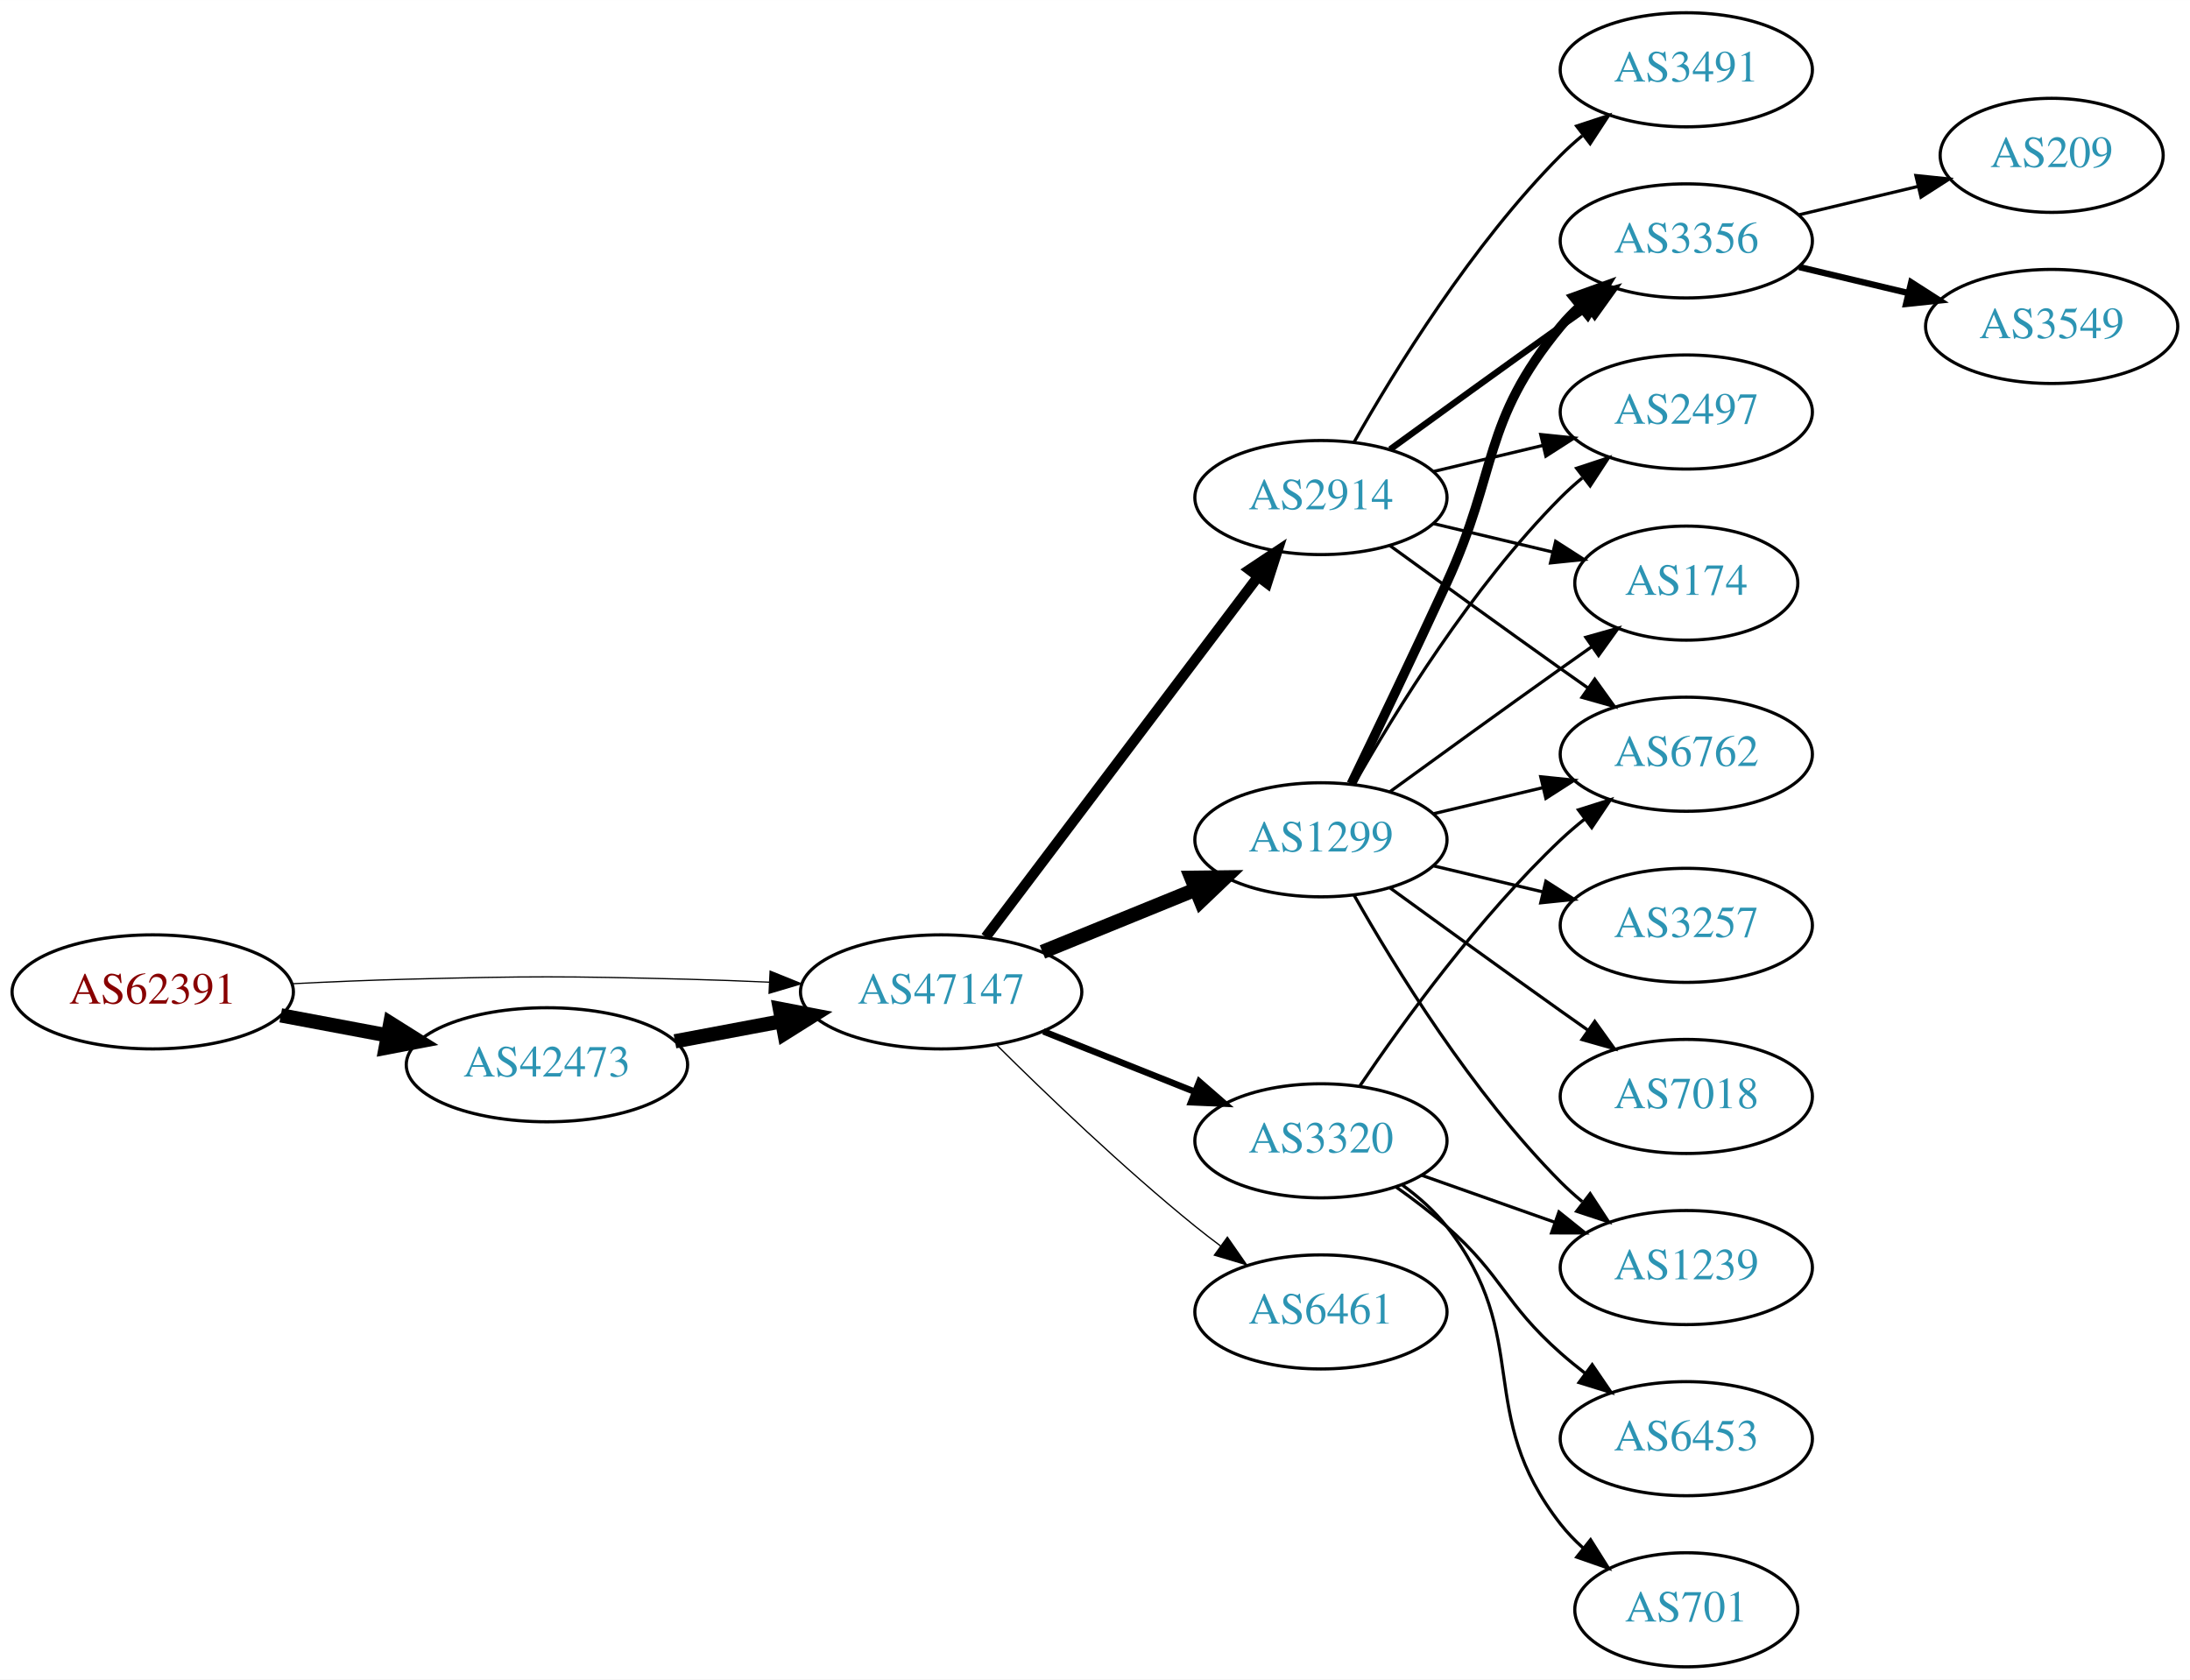
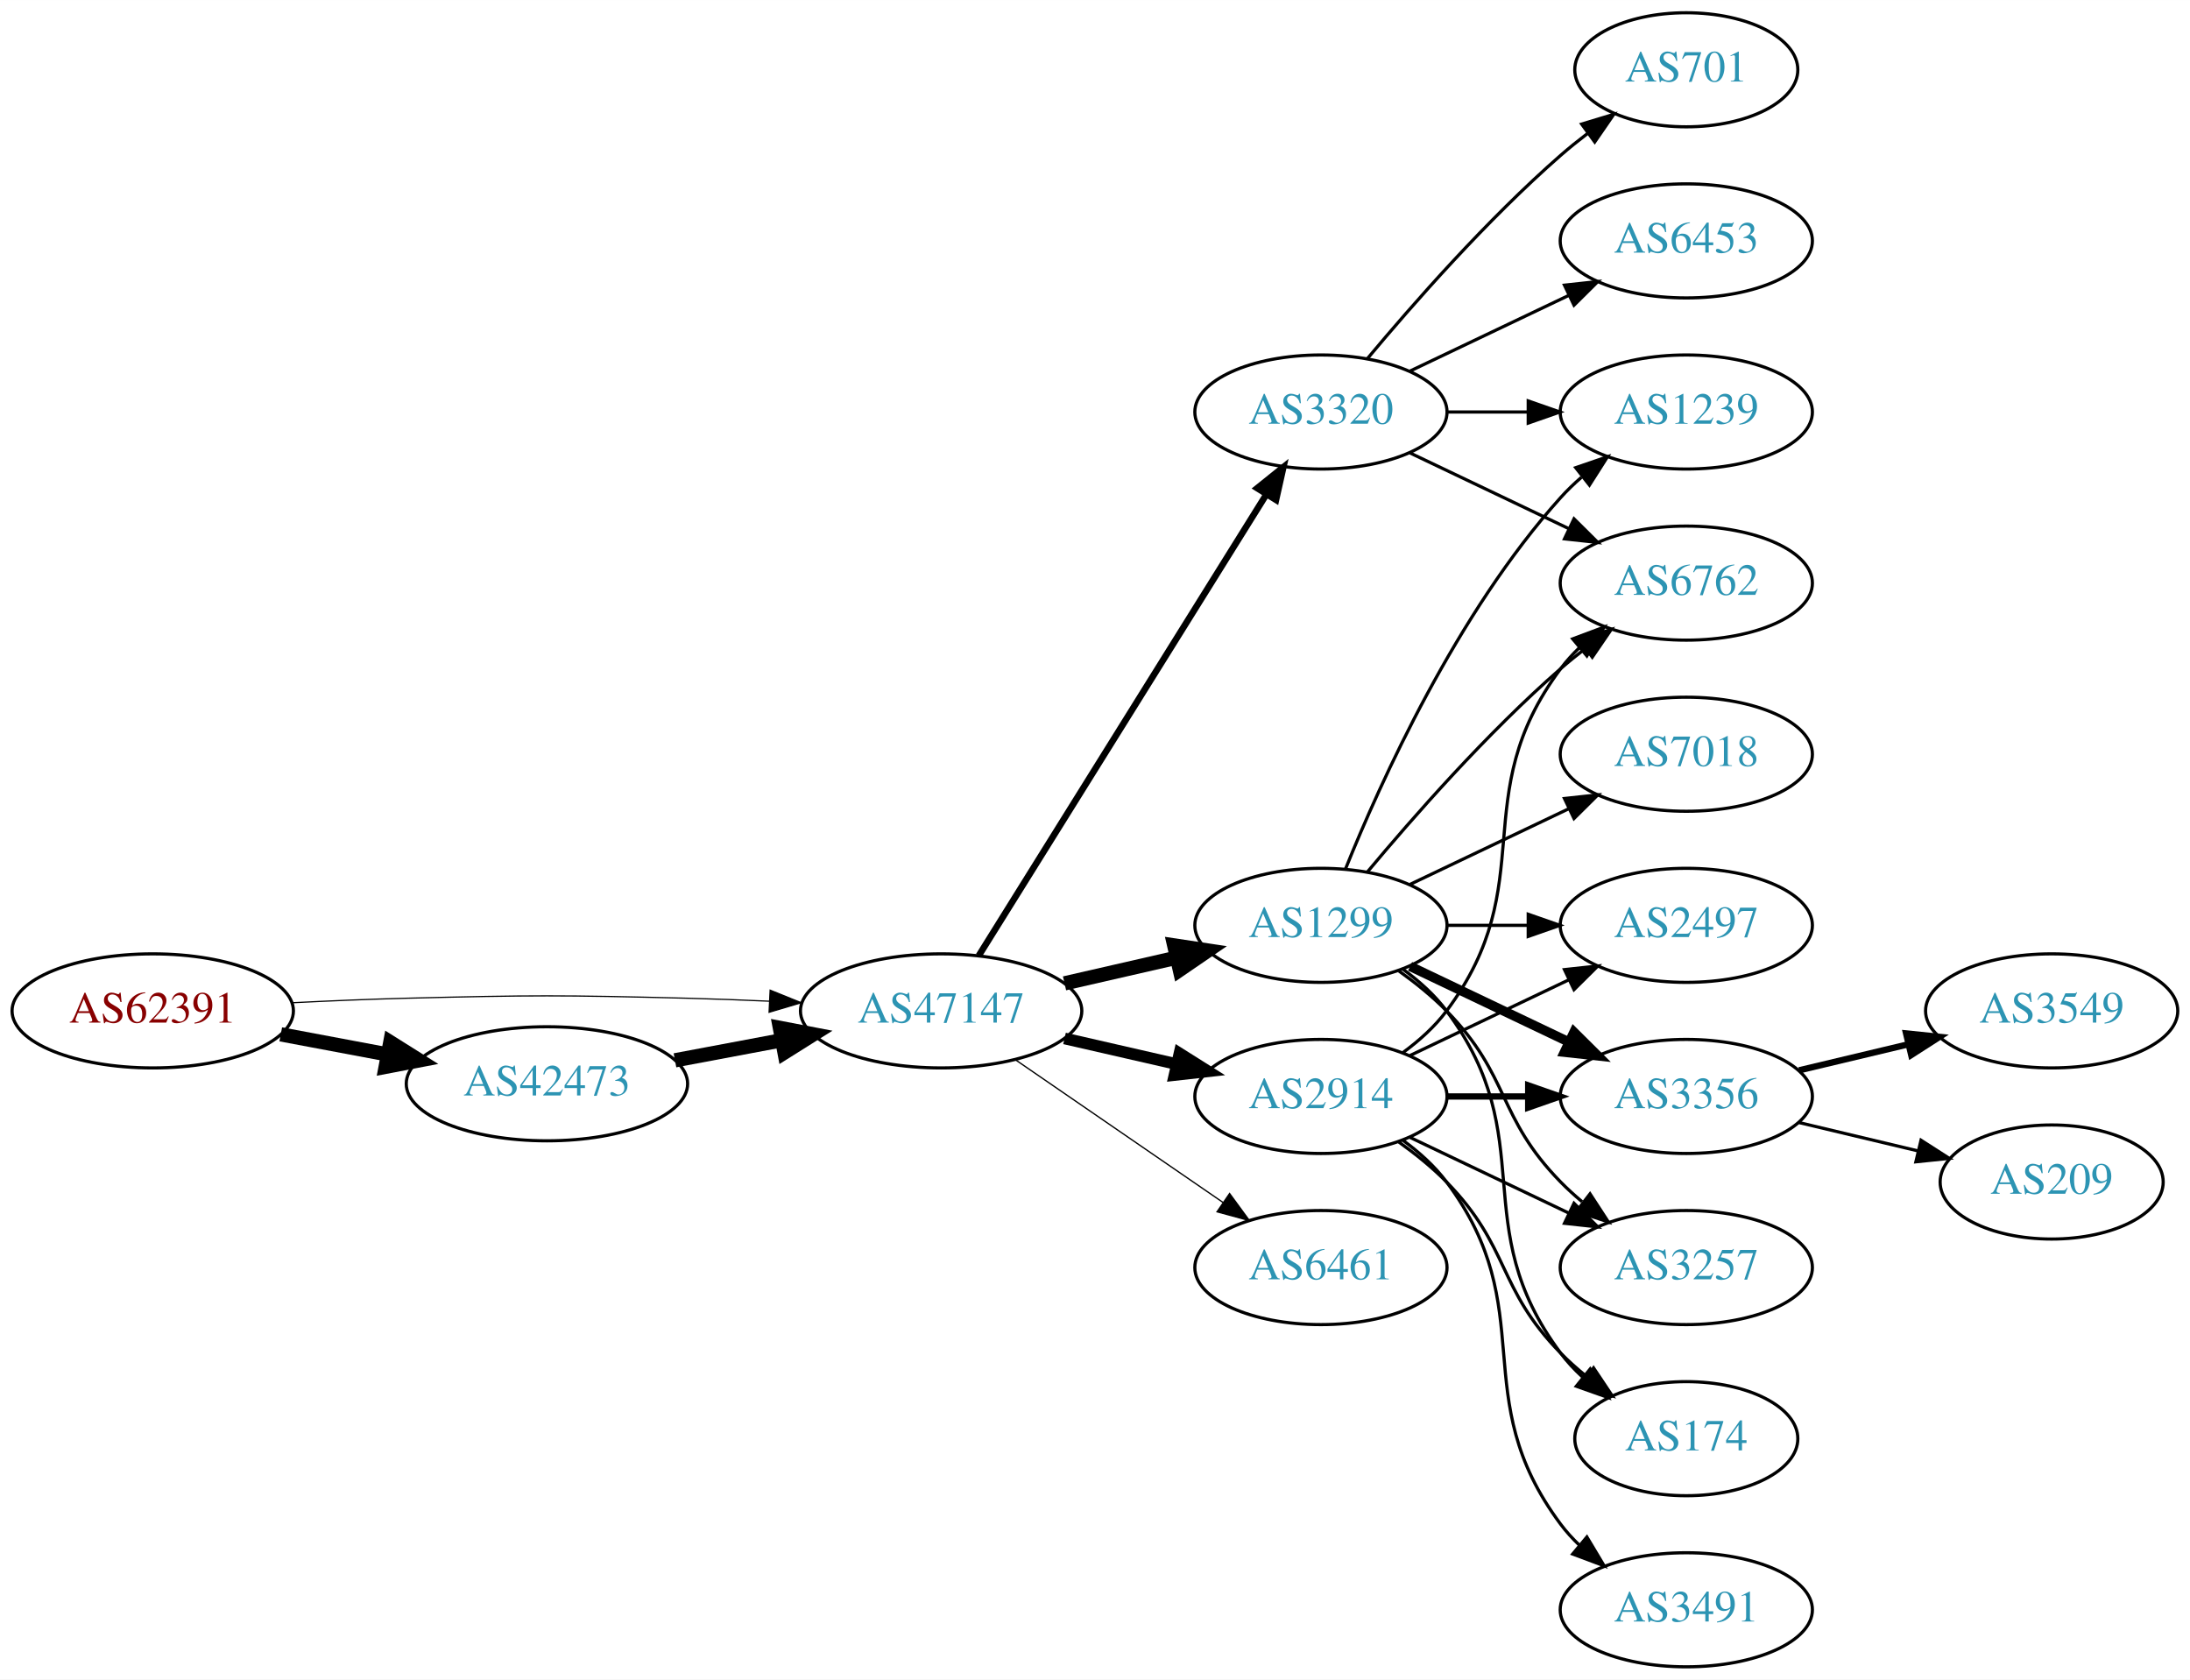
<svg xmlns="http://www.w3.org/2000/svg" xmlns:xlink="http://www.w3.org/1999/xlink" width="691pt" height="530pt" viewBox="0.00 0.00 691.06 530.00">
  <g id="graph0" class="graph" transform="scale(1 1) rotate(0) translate(4 526)">
    <polygon fill="white" stroke="none" points="-4,4 -4,-526 687.055,-526 687.055,4 -4,4" />
    <g id="node1" class="node">
      <g id="a_node1">
        <a xlink:href="/asn/62391" xlink:title="AS62391 ~ Comm-IT EDV DienstleistungsgmbH [AT]">
-           <ellipse fill="#ffffff" stroke="black" cx="44.196" cy="-213" rx="44.393" ry="18" />
-           <text text-anchor="middle" x="44.196" y="-209.3" font-family="Times,serif" font-size="14.00" fill="#880000">AS62391</text>
+           <ellipse fill="#ffffff" stroke="black" cx="44.196" cy="-207" rx="44.393" ry="18" />
+           <text text-anchor="middle" x="44.196" y="-203.3" font-family="Times,serif" font-size="14.00" fill="#880000">AS62391</text>
        </a>
      </g>
    </g>
    <g id="node2" class="node">
      <g id="a_node2">
        <a xlink:href="/asn/42473" xlink:title="AS42473 ~ ANEXIA Internetdienstleistungs GmbH [AT]">
-           <ellipse fill="#ffffff" stroke="black" cx="168.588" cy="-190" rx="44.393" ry="18" />
-           <text text-anchor="middle" x="168.588" y="-186.3" font-family="Times,serif" font-size="14.00" fill="#2c94b3">AS42473</text>
+           <ellipse fill="#ffffff" stroke="black" cx="168.588" cy="-184" rx="44.393" ry="18" />
+           <text text-anchor="middle" x="168.588" y="-180.3" font-family="Times,serif" font-size="14.00" fill="#2c94b3">AS42473</text>
        </a>
      </g>
    </g>
    <g id="edge1" class="edge">
-       <path fill="none" stroke="black" stroke-width="4.5" d="M84.595,-205.596C95.296,-203.585 107.019,-201.382 118.196,-199.282" />
-       <polygon fill="black" stroke="black" stroke-width="4.5" points="119.162,-203.107 128.263,-197.39 117.707,-195.367 119.162,-203.107" />
+       <path fill="none" stroke="black" stroke-width="4.5" d="M84.595,-199.596C95.296,-197.585 107.019,-195.382 118.196,-193.282" />
+       <polygon fill="black" stroke="black" stroke-width="4.5" points="119.162,-197.107 128.263,-191.39 117.707,-189.367 119.162,-197.107" />
    </g>
    <g id="node3" class="node">
      <g id="a_node3">
        <a xlink:href="/asn/47147" xlink:title="AS47147 ~ ANEXIA Internetdienstleistungs GmbH [AT]">
-           <ellipse fill="#ffffff" stroke="black" cx="292.98" cy="-213" rx="44.393" ry="18" />
-           <text text-anchor="middle" x="292.98" y="-209.3" font-family="Times,serif" font-size="14.00" fill="#2c94b3">AS47147</text>
+           <ellipse fill="#ffffff" stroke="black" cx="292.98" cy="-207" rx="44.393" ry="18" />
+           <text text-anchor="middle" x="292.98" y="-203.3" font-family="Times,serif" font-size="14.00" fill="#2c94b3">AS47147</text>
        </a>
      </g>
    </g>
    <g id="edge2" class="edge">
-       <path fill="none" stroke="black" stroke-width="0.391" d="M88.339,-215.575C100.033,-216.165 112.694,-216.705 124.392,-217 163.665,-217.991 173.511,-217.991 212.784,-217 221.192,-216.788 230.098,-216.449 238.784,-216.056" />
-       <polygon fill="black" stroke="black" stroke-width="0.391" points="239.017,-219.549 248.838,-215.575 238.682,-212.557 239.017,-219.549" />
+       <path fill="none" stroke="black" stroke-width="0.375" d="M88.339,-209.575C100.033,-210.165 112.694,-210.705 124.392,-211 163.665,-211.991 173.511,-211.991 212.784,-211 221.192,-210.788 230.098,-210.449 238.784,-210.056" />
+       <polygon fill="black" stroke="black" stroke-width="0.375" points="239.017,-213.549 248.838,-209.575 238.682,-206.557 239.017,-213.549" />
    </g>
    <g id="edge3" class="edge">
-       <path fill="none" stroke="black" stroke-width="4.5" d="M208.988,-197.404C219.688,-199.415 231.411,-201.618 242.589,-203.718" />
-       <polygon fill="black" stroke="black" stroke-width="4.5" points="242.1,-207.633 252.655,-205.61 243.554,-199.893 242.1,-207.633" />
+       <path fill="none" stroke="black" stroke-width="4.5" d="M208.988,-191.404C219.688,-193.415 231.411,-195.618 242.589,-197.718" />
+       <polygon fill="black" stroke="black" stroke-width="4.5" points="242.1,-201.633 252.655,-199.61 243.554,-193.893 242.1,-201.633" />
    </g>
    <g id="node4" class="node">
      <g id="a_node4">
        <a xlink:href="/asn/1299" xlink:title="AS1299 ~ Telia Carrier [EU]">
-           <ellipse fill="#ffffff" stroke="black" cx="412.823" cy="-261" rx="39.794" ry="18" />
-           <text text-anchor="middle" x="412.823" y="-257.3" font-family="Times,serif" font-size="14.00" fill="#2c94b3">AS1299</text>
+           <ellipse fill="#ffffff" stroke="black" cx="412.823" cy="-234" rx="39.794" ry="18" />
+           <text text-anchor="middle" x="412.823" y="-230.3" font-family="Times,serif" font-size="14.00" fill="#2c94b3">AS1299</text>
        </a>
      </g>
    </g>
    <g id="edge4" class="edge">
-       <path fill="none" stroke="black" stroke-width="4.5" d="M324.942,-225.611C339.738,-231.638 357.596,-238.912 373.263,-245.294" />
-       <polygon fill="black" stroke="black" stroke-width="4.5" points="371.942,-249.007 382.689,-249.133 374.913,-241.714 371.942,-249.007" />
+       <path fill="none" stroke="black" stroke-width="4.5" d="M331.915,-215.692C343.156,-218.267 355.568,-221.111 367.192,-223.774" />
+       <polygon fill="black" stroke="black" stroke-width="4.5" points="366.527,-227.661 377.153,-226.057 368.285,-219.985 366.527,-227.661" />
    </g>
    <g id="node5" class="node">
      <g id="a_node5">
        <a xlink:href="/asn/2914" xlink:title="AS2914 ~ NTT America, Inc. [US]">
-           <ellipse fill="#ffffff" stroke="black" cx="412.823" cy="-369" rx="39.794" ry="18" />
-           <text text-anchor="middle" x="412.823" y="-365.3" font-family="Times,serif" font-size="14.00" fill="#2c94b3">AS2914</text>
+           <ellipse fill="#ffffff" stroke="black" cx="412.823" cy="-180" rx="39.794" ry="18" />
+           <text text-anchor="middle" x="412.823" y="-176.3" font-family="Times,serif" font-size="14.00" fill="#2c94b3">AS2914</text>
        </a>
      </g>
    </g>
    <g id="edge5" class="edge">
-       <path fill="none" stroke="black" stroke-width="3.273" d="M307.042,-230.291C327.857,-257.845 368.653,-311.852 392.741,-343.739" />
-       <polygon fill="black" stroke="black" stroke-width="3.273" points="390.241,-346.236 399.061,-352.106 395.826,-342.017 390.241,-346.236" />
+       <path fill="none" stroke="black" stroke-width="3.682" d="M331.915,-198.308C343.156,-195.733 355.568,-192.889 367.192,-190.226" />
+       <polygon fill="black" stroke="black" stroke-width="3.682" points="368.188,-193.588 377.153,-187.943 366.624,-186.765 368.188,-193.588" />
    </g>
    <g id="node6" class="node">
      <g id="a_node6">
-         <a xlink:href="/asn/6461" xlink:title="AS6461 ~ Zayo Bandwidth [US]">
-           <ellipse fill="#ffffff" stroke="black" cx="412.823" cy="-112" rx="39.794" ry="18" />
-           <text text-anchor="middle" x="412.823" y="-108.3" font-family="Times,serif" font-size="14.00" fill="#2c94b3">AS6461</text>
+         <a xlink:href="/asn/3320" xlink:title="AS3320 ~ DTAG [DE]">
+           <ellipse fill="#ffffff" stroke="black" cx="412.823" cy="-396" rx="39.794" ry="18" />
+           <text text-anchor="middle" x="412.823" y="-392.3" font-family="Times,serif" font-size="14.00" fill="#2c94b3">AS3320</text>
        </a>
      </g>
    </g>
    <g id="edge6" class="edge">
-       <path fill="none" stroke="black" stroke-width="0.409" d="M310.349,-196.403C325.945,-180.911 350.363,-157.473 373.176,-139 375.721,-136.94 378.414,-134.864 381.146,-132.828" />
-       <polygon fill="black" stroke="black" stroke-width="0.409" points="383.301,-135.589 389.355,-126.895 379.2,-129.916 383.301,-135.589" />
+       <path fill="none" stroke="black" stroke-width="2.045" d="M304.856,-224.442C325.639,-257.775 371.099,-330.686 395.528,-369.866" />
+       <polygon fill="black" stroke="black" stroke-width="2.045" points="392.713,-371.966 400.974,-378.6 398.653,-368.263 392.713,-371.966" />
    </g>
    <g id="node7" class="node">
      <g id="a_node7">
-         <a xlink:href="/asn/3320" xlink:title="AS3320 ~ DTAG [DE]">
-           <ellipse fill="#ffffff" stroke="black" cx="412.823" cy="-166" rx="39.794" ry="18" />
-           <text text-anchor="middle" x="412.823" y="-162.3" font-family="Times,serif" font-size="14.00" fill="#2c94b3">AS3320</text>
+         <a xlink:href="/asn/6461" xlink:title="AS6461 ~ Zayo Bandwidth [US]">
+           <ellipse fill="#ffffff" stroke="black" cx="412.823" cy="-126" rx="39.794" ry="18" />
+           <text text-anchor="middle" x="412.823" y="-122.3" font-family="Times,serif" font-size="14.00" fill="#2c94b3">AS6461</text>
        </a>
      </g>
    </g>
    <g id="edge7" class="edge">
-       <path fill="none" stroke="black" stroke-width="2.045" d="M325.251,-200.528C339.932,-194.673 357.576,-187.636 373.093,-181.447" />
-       <polygon fill="black" stroke="black" stroke-width="2.045" points="374.443,-184.677 382.435,-177.721 371.85,-178.175 374.443,-184.677" />
+       <path fill="none" stroke="black" stroke-width="0.409" d="M316.423,-191.574C335.004,-178.802 361.565,-160.545 381.945,-146.537" />
+       <polygon fill="black" stroke="black" stroke-width="0.409" points="384.001,-149.371 390.259,-140.822 380.036,-143.602 384.001,-149.371" />
    </g>
    <g id="node8" class="node">
      <g id="a_node8">
-         <a xlink:href="/asn/3356" xlink:title="AS3356 ~ Level 3 Parent, LLC [US]">
-           <ellipse fill="#ffffff" stroke="black" cx="528.116" cy="-450" rx="39.794" ry="18" />
-           <text text-anchor="middle" x="528.116" y="-446.3" font-family="Times,serif" font-size="14.00" fill="#2c94b3">AS3356</text>
+         <a xlink:href="/asn/7018" xlink:title="AS7018 ~ AT&amp;T Services, Inc. [US]">
+           <ellipse fill="#ffffff" stroke="black" cx="528.116" cy="-288" rx="39.794" ry="18" />
+           <text text-anchor="middle" x="528.116" y="-284.3" font-family="Times,serif" font-size="14.00" fill="#2c94b3">AS7018</text>
        </a>
      </g>
    </g>
    <g id="edge8" class="edge">
-       <path fill="none" stroke="black" stroke-width="3" d="M422.404,-278.633C430.328,-294.998 442.364,-320.065 452.469,-342 468.953,-377.781 463.405,-392.606 488.469,-423 490.325,-425.25 492.412,-427.396 494.631,-429.424" />
-       <polygon fill="black" stroke="black" stroke-width="3" points="492.566,-432.256 502.535,-435.844 496.979,-426.823 492.566,-432.256" />
+       <path fill="none" stroke="black" d="M440.959,-246.934C455.953,-254.081 474.774,-263.052 490.998,-270.785" />
+       <polygon fill="black" stroke="black" points="489.668,-274.028 500.201,-275.171 492.68,-267.709 489.668,-274.028" />
    </g>
    <g id="node9" class="node">
      <g id="a_node9">
-         <a xlink:href="/asn/7018" xlink:title="AS7018 ~ AT&amp;T Services, Inc. [US]">
+         <a xlink:href="/asn/3356" xlink:title="AS3356 ~ Level 3 Parent, LLC [US]">
          <ellipse fill="#ffffff" stroke="black" cx="528.116" cy="-180" rx="39.794" ry="18" />
-           <text text-anchor="middle" x="528.116" y="-176.3" font-family="Times,serif" font-size="14.00" fill="#2c94b3">AS7018</text>
+           <text text-anchor="middle" x="528.116" y="-176.3" font-family="Times,serif" font-size="14.00" fill="#2c94b3">AS3356</text>
        </a>
      </g>
    </g>
    <g id="edge9" class="edge">
-       <path fill="none" stroke="black" d="M434.671,-245.778C449.605,-234.909 470.219,-219.975 488.469,-207 491.29,-204.995 494.233,-202.915 497.181,-200.841" />
-       <polygon fill="black" stroke="black" points="499.227,-203.681 505.406,-195.074 495.208,-197.95 499.227,-203.681" />
+       <path fill="none" stroke="black" stroke-width="3" d="M440.959,-221.066C455.953,-213.919 474.774,-204.948 490.998,-197.215" />
+       <polygon fill="black" stroke="black" stroke-width="3" points="492.68,-200.291 500.201,-192.829 489.668,-193.972 492.68,-200.291" />
    </g>
    <g id="node10" class="node">
      <g id="a_node10">
-         <a xlink:href="/asn/2497" xlink:title="AS2497 ~ Internet Initiative Japan Inc. [JP]">
-           <ellipse fill="#ffffff" stroke="black" cx="528.116" cy="-396" rx="39.794" ry="18" />
-           <text text-anchor="middle" x="528.116" y="-392.3" font-family="Times,serif" font-size="14.00" fill="#2c94b3">AS2497</text>
+         <a xlink:href="/asn/3257" xlink:title="AS3257 ~ GTT [DE]">
+           <ellipse fill="#ffffff" stroke="black" cx="528.116" cy="-126" rx="39.794" ry="18" />
+           <text text-anchor="middle" x="528.116" y="-122.3" font-family="Times,serif" font-size="14.00" fill="#2c94b3">AS3257</text>
        </a>
      </g>
    </g>
    <g id="edge10" class="edge">
-       <path fill="none" stroke="black" d="M423.283,-278.49C436.065,-301.096 460.497,-340.886 488.469,-369 490.58,-371.121 492.876,-373.188 495.262,-375.171" />
-       <polygon fill="black" stroke="black" points="493.514,-378.242 503.577,-381.556 497.777,-372.69 493.514,-378.242" />
+       <path fill="none" stroke="black" d="M437.417,-219.611C442.673,-215.852 448.005,-211.563 452.469,-207 472.642,-186.383 468.297,-173.617 488.469,-153 490.562,-150.861 492.846,-148.782 495.222,-146.79" />
+       <polygon fill="black" stroke="black" points="497.741,-149.268 503.522,-140.389 493.466,-143.725 497.741,-149.268" />
    </g>
    <g id="node11" class="node">
      <g id="a_node11">
-         <a xlink:href="/asn/3257" xlink:title="AS3257 ~ GTT [DE]">
-           <ellipse fill="#ffffff" stroke="black" cx="528.116" cy="-234" rx="39.794" ry="18" />
-           <text text-anchor="middle" x="528.116" y="-230.3" font-family="Times,serif" font-size="14.00" fill="#2c94b3">AS3257</text>
+         <a xlink:href="/asn/6762" xlink:title="AS6762 ~ TELECOM ITALIA SPARKLE S.p.A. [IT]">
+           <ellipse fill="#ffffff" stroke="black" cx="528.116" cy="-342" rx="39.794" ry="18" />
+           <text text-anchor="middle" x="528.116" y="-338.3" font-family="Times,serif" font-size="14.00" fill="#2c94b3">AS6762</text>
        </a>
      </g>
    </g>
    <g id="edge11" class="edge">
-       <path fill="none" stroke="black" d="M448.43,-252.752C459.301,-250.162 471.456,-247.265 482.898,-244.538" />
-       <polygon fill="black" stroke="black" points="483.804,-247.92 492.721,-242.197 482.182,-241.111 483.804,-247.92" />
+       <path fill="none" stroke="black" d="M427.453,-250.817C441.736,-267.929 465.282,-294.745 488.469,-315 490.935,-317.154 493.574,-319.294 496.271,-321.372" />
+       <polygon fill="black" stroke="black" points="494.296,-324.264 504.425,-327.37 498.444,-318.625 494.296,-324.264" />
    </g>
    <g id="node12" class="node">
      <g id="a_node12">
-         <a xlink:href="/asn/174" xlink:title="AS174 ~ Cogent Communications [US]">
-           <ellipse fill="#ffffff" stroke="black" cx="528.116" cy="-342" rx="35.194" ry="18" />
-           <text text-anchor="middle" x="528.116" y="-338.3" font-family="Times,serif" font-size="14.00" fill="#2c94b3">AS174</text>
+         <a xlink:href="/asn/1239" xlink:title="AS1239 ~ Sprint [US]">
+           <ellipse fill="#ffffff" stroke="black" cx="528.116" cy="-396" rx="39.794" ry="18" />
+           <text text-anchor="middle" x="528.116" y="-392.3" font-family="Times,serif" font-size="14.00" fill="#2c94b3">AS1239</text>
        </a>
      </g>
    </g>
    <g id="edge12" class="edge">
-       <path fill="none" stroke="black" d="M434.671,-276.222C449.605,-287.091 470.219,-302.025 488.469,-315 491.68,-317.282 495.049,-319.661 498.403,-322.018" />
-       <polygon fill="black" stroke="black" points="496.415,-324.899 506.614,-327.77 500.432,-319.166 496.415,-324.899" />
+       <path fill="none" stroke="black" d="M420.571,-251.787C431.622,-279.243 455.675,-332.578 488.469,-369 490.472,-371.224 492.691,-373.363 495.023,-375.397" />
+       <polygon fill="black" stroke="black" points="493.221,-378.433 503.242,-381.873 497.554,-372.935 493.221,-378.433" />
    </g>
    <g id="node13" class="node">
      <g id="a_node13">
-         <a xlink:href="/asn/1239" xlink:title="AS1239 ~ Sprint [US]">
-           <ellipse fill="#ffffff" stroke="black" cx="528.116" cy="-126" rx="39.794" ry="18" />
-           <text text-anchor="middle" x="528.116" y="-122.3" font-family="Times,serif" font-size="14.00" fill="#2c94b3">AS1239</text>
+         <a xlink:href="/asn/174" xlink:title="AS174 ~ Cogent Communications [US]">
+           <ellipse fill="#ffffff" stroke="black" cx="528.116" cy="-72" rx="35.194" ry="18" />
+           <text text-anchor="middle" x="528.116" y="-68.3" font-family="Times,serif" font-size="14.00" fill="#2c94b3">AS174</text>
        </a>
      </g>
    </g>
    <g id="edge13" class="edge">
-       <path fill="none" stroke="black" d="M423.283,-243.51C436.065,-220.904 460.497,-181.114 488.469,-153 490.58,-150.879 492.876,-148.812 495.262,-146.829" />
-       <polygon fill="black" stroke="black" points="497.777,-149.31 503.577,-140.444 493.514,-143.758 497.777,-149.31" />
+       <path fill="none" stroke="black" d="M438.754,-220.118C443.83,-216.389 448.748,-211.984 452.469,-207 482.741,-166.458 458.198,-139.542 488.469,-99 490.477,-96.311 492.833,-93.791 495.374,-91.454" />
+       <polygon fill="black" stroke="black" points="497.789,-94.004 503.39,-85.011 493.403,-88.548 497.789,-94.004" />
    </g>
    <g id="node14" class="node">
      <g id="a_node14">
-         <a xlink:href="/asn/6762" xlink:title="AS6762 ~ TELECOM ITALIA SPARKLE S.p.A. [IT]">
-           <ellipse fill="#ffffff" stroke="black" cx="528.116" cy="-288" rx="39.794" ry="18" />
-           <text text-anchor="middle" x="528.116" y="-284.3" font-family="Times,serif" font-size="14.00" fill="#2c94b3">AS6762</text>
+         <a xlink:href="/asn/2497" xlink:title="AS2497 ~ Internet Initiative Japan Inc. [JP]">
+           <ellipse fill="#ffffff" stroke="black" cx="528.116" cy="-234" rx="39.794" ry="18" />
+           <text text-anchor="middle" x="528.116" y="-230.3" font-family="Times,serif" font-size="14.00" fill="#2c94b3">AS2497</text>
        </a>
      </g>
    </g>
    <g id="edge14" class="edge">
-       <path fill="none" stroke="black" d="M448.43,-269.248C459.301,-271.838 471.456,-274.735 482.898,-277.462" />
-       <polygon fill="black" stroke="black" points="482.182,-280.889 492.721,-279.803 483.804,-274.08 482.182,-280.889" />
+       <path fill="none" stroke="black" d="M452.495,-234C460.698,-234 469.462,-234 477.994,-234" />
+       <polygon fill="black" stroke="black" points="478.233,-237.5 488.233,-234 478.233,-230.5 478.233,-237.5" />
+     </g>
+     <g id="edge17" class="edge">
+       <path fill="none" stroke="black" stroke-width="2" d="M452.495,-180C460.698,-180 469.462,-180 477.994,-180" />
+       <polygon fill="black" stroke="black" stroke-width="2" points="478.233,-183.5 488.233,-180 478.233,-176.5 478.233,-183.5" />
+     </g>
+     <g id="edge19" class="edge">
+       <path fill="none" stroke="black" d="M440.959,-167.066C455.953,-159.919 474.774,-150.948 490.998,-143.215" />
+       <polygon fill="black" stroke="black" points="492.68,-146.291 500.201,-138.829 489.668,-139.972 492.68,-146.291" />
    </g>
    <g id="edge18" class="edge">
-       <path fill="none" stroke="black" stroke-width="2" d="M434.671,-384.222C449.605,-395.091 470.219,-410.025 488.469,-423 491.29,-425.005 494.233,-427.085 497.181,-429.159" />
-       <polygon fill="black" stroke="black" stroke-width="2" points="495.208,-432.05 505.406,-434.926 499.227,-426.319 495.208,-432.05" />
+       <path fill="none" stroke="black" d="M438.754,-193.882C443.83,-197.611 448.748,-202.016 452.469,-207 482.741,-247.542 458.198,-274.458 488.469,-315 490.214,-317.336 492.221,-319.545 494.385,-321.617" />
+       <polygon fill="black" stroke="black" points="492.262,-324.405 502.185,-328.118 496.744,-319.027 492.262,-324.405" />
    </g>
    <g id="edge20" class="edge">
-       <path fill="none" stroke="black" d="M448.43,-377.248C459.301,-379.838 471.456,-382.735 482.898,-385.462" />
-       <polygon fill="black" stroke="black" points="482.182,-388.889 492.721,-387.803 483.804,-382.08 482.182,-388.889" />
-     </g>
-     <g id="edge19" class="edge">
-       <path fill="none" stroke="black" d="M448.43,-360.752C460.225,-357.942 473.529,-354.771 485.797,-351.847" />
-       <polygon fill="black" stroke="black" points="486.886,-355.186 495.802,-349.463 485.263,-348.376 486.886,-355.186" />
+       <path fill="none" stroke="black" d="M437.417,-165.611C442.673,-161.852 448.005,-157.563 452.469,-153 472.642,-132.383 468.297,-119.617 488.469,-99 490.949,-96.466 493.695,-94.017 496.548,-91.696" />
+       <polygon fill="black" stroke="black" points="498.85,-94.343 504.733,-85.532 494.639,-88.752 498.85,-94.343" />
+     </g>
+     <g id="edge15" class="edge">
+       <path fill="none" stroke="black" d="M440.959,-192.934C455.953,-200.081 474.774,-209.052 490.998,-216.785" />
+       <polygon fill="black" stroke="black" points="489.668,-220.028 500.201,-221.171 492.68,-213.709 489.668,-220.028" />
+     </g>
+     <g id="node15" class="node">
+       <g id="a_node15">
+         <a xlink:href="/asn/3491" xlink:title="AS3491 ~ PCCW Global, Inc. [US]">
+           <ellipse fill="#ffffff" stroke="black" cx="528.116" cy="-18" rx="39.794" ry="18" />
+           <text text-anchor="middle" x="528.116" y="-14.3" font-family="Times,serif" font-size="14.00" fill="#2c94b3">AS3491</text>
+         </a>
+       </g>
+     </g>
+     <g id="edge16" class="edge">
+       <path fill="none" stroke="black" d="M438.754,-166.118C443.83,-162.389 448.748,-157.984 452.469,-153 482.741,-112.458 458.198,-85.542 488.469,-45 490.214,-42.664 492.221,-40.455 494.385,-38.383" />
+       <polygon fill="black" stroke="black" points="496.744,-40.973 502.185,-31.882 492.262,-35.595 496.744,-40.973" />
+     </g>
+     <g id="edge22" class="edge">
+       <path fill="none" stroke="black" d="M440.959,-383.066C455.953,-375.919 474.774,-366.948 490.998,-359.215" />
+       <polygon fill="black" stroke="black" points="492.68,-362.291 500.201,-354.829 489.668,-355.972 492.68,-362.291" />
+     </g>
+     <g id="edge24" class="edge">
+       <path fill="none" stroke="black" d="M452.495,-396C460.698,-396 469.462,-396 477.994,-396" />
+       <polygon fill="black" stroke="black" points="478.233,-399.5 488.233,-396 478.233,-392.5 478.233,-399.5" />
+     </g>
+     <g id="node16" class="node">
+       <g id="a_node16">
+         <a xlink:href="/asn/6453" xlink:title="AS6453 ~ TATA COMMUNICATIONS (AMERICA) INC [US]">
+           <ellipse fill="#ffffff" stroke="black" cx="528.116" cy="-450" rx="39.794" ry="18" />
+           <text text-anchor="middle" x="528.116" y="-446.3" font-family="Times,serif" font-size="14.00" fill="#2c94b3">AS6453</text>
+         </a>
+       </g>
    </g>
    <g id="edge21" class="edge">
-       <path fill="none" stroke="black" d="M434.671,-353.778C449.605,-342.909 470.219,-327.975 488.469,-315 491.29,-312.995 494.233,-310.915 497.181,-308.841" />
-       <polygon fill="black" stroke="black" points="499.227,-311.681 505.406,-303.074 495.208,-305.95 499.227,-311.681" />
+       <path fill="none" stroke="black" d="M440.959,-408.934C455.953,-416.081 474.774,-425.052 490.998,-432.785" />
+       <polygon fill="black" stroke="black" points="489.668,-436.028 500.201,-437.171 492.68,-429.709 489.668,-436.028" />
    </g>
    <g id="node17" class="node">
      <g id="a_node17">
-         <a xlink:href="/asn/3491" xlink:title="AS3491 ~ PCCW Global, Inc. [US]">
-           <ellipse fill="#ffffff" stroke="black" cx="528.116" cy="-504" rx="39.794" ry="18" />
-           <text text-anchor="middle" x="528.116" y="-500.3" font-family="Times,serif" font-size="14.00" fill="#2c94b3">AS3491</text>
-         </a>
-       </g>
-     </g>
-     <g id="edge17" class="edge">
-       <path fill="none" stroke="black" d="M423.283,-386.49C436.065,-409.096 460.497,-448.886 488.469,-477 490.58,-479.121 492.876,-481.188 495.262,-483.171" />
-       <polygon fill="black" stroke="black" points="493.514,-486.242 503.577,-489.556 497.777,-480.69 493.514,-486.242" />
-     </g>
-     <g id="edge22" class="edge">
-       <path fill="none" stroke="black" d="M444.781,-155.07C457.644,-150.528 472.75,-145.195 486.487,-140.345" />
-       <polygon fill="black" stroke="black" points="487.931,-143.547 496.196,-136.917 485.601,-136.946 487.931,-143.547" />
+         <a xlink:href="/asn/701" xlink:title="AS701 ~ UUNET [US]">
+           <ellipse fill="#ffffff" stroke="black" cx="528.116" cy="-504" rx="35.194" ry="18" />
+           <text text-anchor="middle" x="528.116" y="-500.3" font-family="Times,serif" font-size="14.00" fill="#2c94b3">AS701</text>
+         </a>
+       </g>
    </g>
    <g id="edge23" class="edge">
-       <path fill="none" stroke="black" d="M425.143,-183.378C438.717,-203.444 462.862,-236.792 488.469,-261 490.849,-263.249 493.428,-265.454 496.086,-267.575" />
-       <polygon fill="black" stroke="black" points="494.079,-270.444 504.18,-273.64 498.277,-264.843 494.079,-270.444" />
+       <path fill="none" stroke="black" d="M427.453,-412.817C441.736,-429.929 465.282,-456.745 488.469,-477 491.139,-479.332 494.012,-481.648 496.942,-483.886" />
+       <polygon fill="black" stroke="black" points="495.093,-486.87 505.234,-489.939 499.22,-481.216 495.093,-486.87" />
    </g>
    <g id="node18" class="node">
      <g id="a_node18">
-         <a xlink:href="/asn/6453" xlink:title="AS6453 ~ TATA COMMUNICATIONS (AMERICA) INC [US]">
-           <ellipse fill="#ffffff" stroke="black" cx="528.116" cy="-72" rx="39.794" ry="18" />
-           <text text-anchor="middle" x="528.116" y="-68.3" font-family="Times,serif" font-size="14.00" fill="#2c94b3">AS6453</text>
-         </a>
-       </g>
-     </g>
-     <g id="edge24" class="edge">
-       <path fill="none" stroke="black" d="M436.55,-151.411C441.95,-147.6 447.564,-143.337 452.469,-139 470.389,-123.159 470.55,-114.841 488.469,-99 490.922,-96.832 493.552,-94.682 496.244,-92.597" />
-       <polygon fill="black" stroke="black" points="498.42,-95.342 504.389,-86.589 494.264,-89.709 498.42,-95.342" />
+         <a xlink:href="/asn/3549" xlink:title="AS3549 ~ Level 3 Parent, LLC [US]">
+           <ellipse fill="#ffffff" stroke="black" cx="643.409" cy="-207" rx="39.794" ry="18" />
+           <text text-anchor="middle" x="643.409" y="-203.3" font-family="Times,serif" font-size="14.00" fill="#2c94b3">AS3549</text>
+         </a>
+       </g>
+     </g>
+     <g id="edge25" class="edge">
+       <path fill="none" stroke="black" stroke-width="2" d="M563.723,-188.248C574.594,-190.838 586.749,-193.735 598.191,-196.462" />
+       <polygon fill="black" stroke="black" stroke-width="2" points="597.475,-199.889 608.014,-198.803 599.097,-193.08 597.475,-199.889" />
    </g>
    <g id="node19" class="node">
      <g id="a_node19">
-         <a xlink:href="/asn/701" xlink:title="AS701 ~ UUNET [US]">
-           <ellipse fill="#ffffff" stroke="black" cx="528.116" cy="-18" rx="35.194" ry="18" />
-           <text text-anchor="middle" x="528.116" y="-14.3" font-family="Times,serif" font-size="14.00" fill="#2c94b3">AS701</text>
-         </a>
-       </g>
-     </g>
-     <g id="edge25" class="edge">
-       <path fill="none" stroke="black" d="M438.593,-151.995C443.677,-148.272 448.639,-143.901 452.469,-139 480.017,-103.751 460.922,-80.249 488.469,-45 490.536,-42.356 492.932,-39.866 495.498,-37.549" />
-       <polygon fill="black" stroke="black" points="497.91,-40.103 503.552,-31.135 493.549,-34.627 497.91,-40.103" />
-     </g>
-     <g id="node15" class="node">
-       <g id="a_node15">
        <a xlink:href="/asn/209" xlink:title="AS209 ~ CenturyLink Communications, LLC [US]">
-           <ellipse fill="#ffffff" stroke="black" cx="643.409" cy="-477" rx="35.194" ry="18" />
-           <text text-anchor="middle" x="643.409" y="-473.3" font-family="Times,serif" font-size="14.00" fill="#2c94b3">AS209</text>
-         </a>
-       </g>
-     </g>
-     <g id="edge15" class="edge">
-       <path fill="none" stroke="black" d="M563.723,-458.248C575.518,-461.058 588.822,-464.229 601.09,-467.153" />
-       <polygon fill="black" stroke="black" points="600.556,-470.624 611.095,-469.537 602.179,-463.814 600.556,-470.624" />
-     </g>
-     <g id="node16" class="node">
-       <g id="a_node16">
-         <a xlink:href="/asn/3549" xlink:title="AS3549 ~ Level 3 Parent, LLC [US]">
-           <ellipse fill="#ffffff" stroke="black" cx="643.409" cy="-423" rx="39.794" ry="18" />
-           <text text-anchor="middle" x="643.409" y="-419.3" font-family="Times,serif" font-size="14.00" fill="#2c94b3">AS3549</text>
-         </a>
-       </g>
-     </g>
-     <g id="edge16" class="edge">
-       <path fill="none" stroke="black" stroke-width="2" d="M563.723,-441.752C574.594,-439.162 586.749,-436.265 598.191,-433.538" />
-       <polygon fill="black" stroke="black" stroke-width="2" points="599.097,-436.92 608.014,-431.197 597.475,-430.111 599.097,-436.92" />
+           <ellipse fill="#ffffff" stroke="black" cx="643.409" cy="-153" rx="35.194" ry="18" />
+           <text text-anchor="middle" x="643.409" y="-149.3" font-family="Times,serif" font-size="14.00" fill="#2c94b3">AS209</text>
+         </a>
+       </g>
+     </g>
+     <g id="edge26" class="edge">
+       <path fill="none" stroke="black" d="M563.723,-171.752C575.518,-168.942 588.822,-165.771 601.09,-162.847" />
+       <polygon fill="black" stroke="black" points="602.179,-166.186 611.095,-160.463 600.556,-159.376 602.179,-166.186" />
    </g>
  </g>
</svg>
